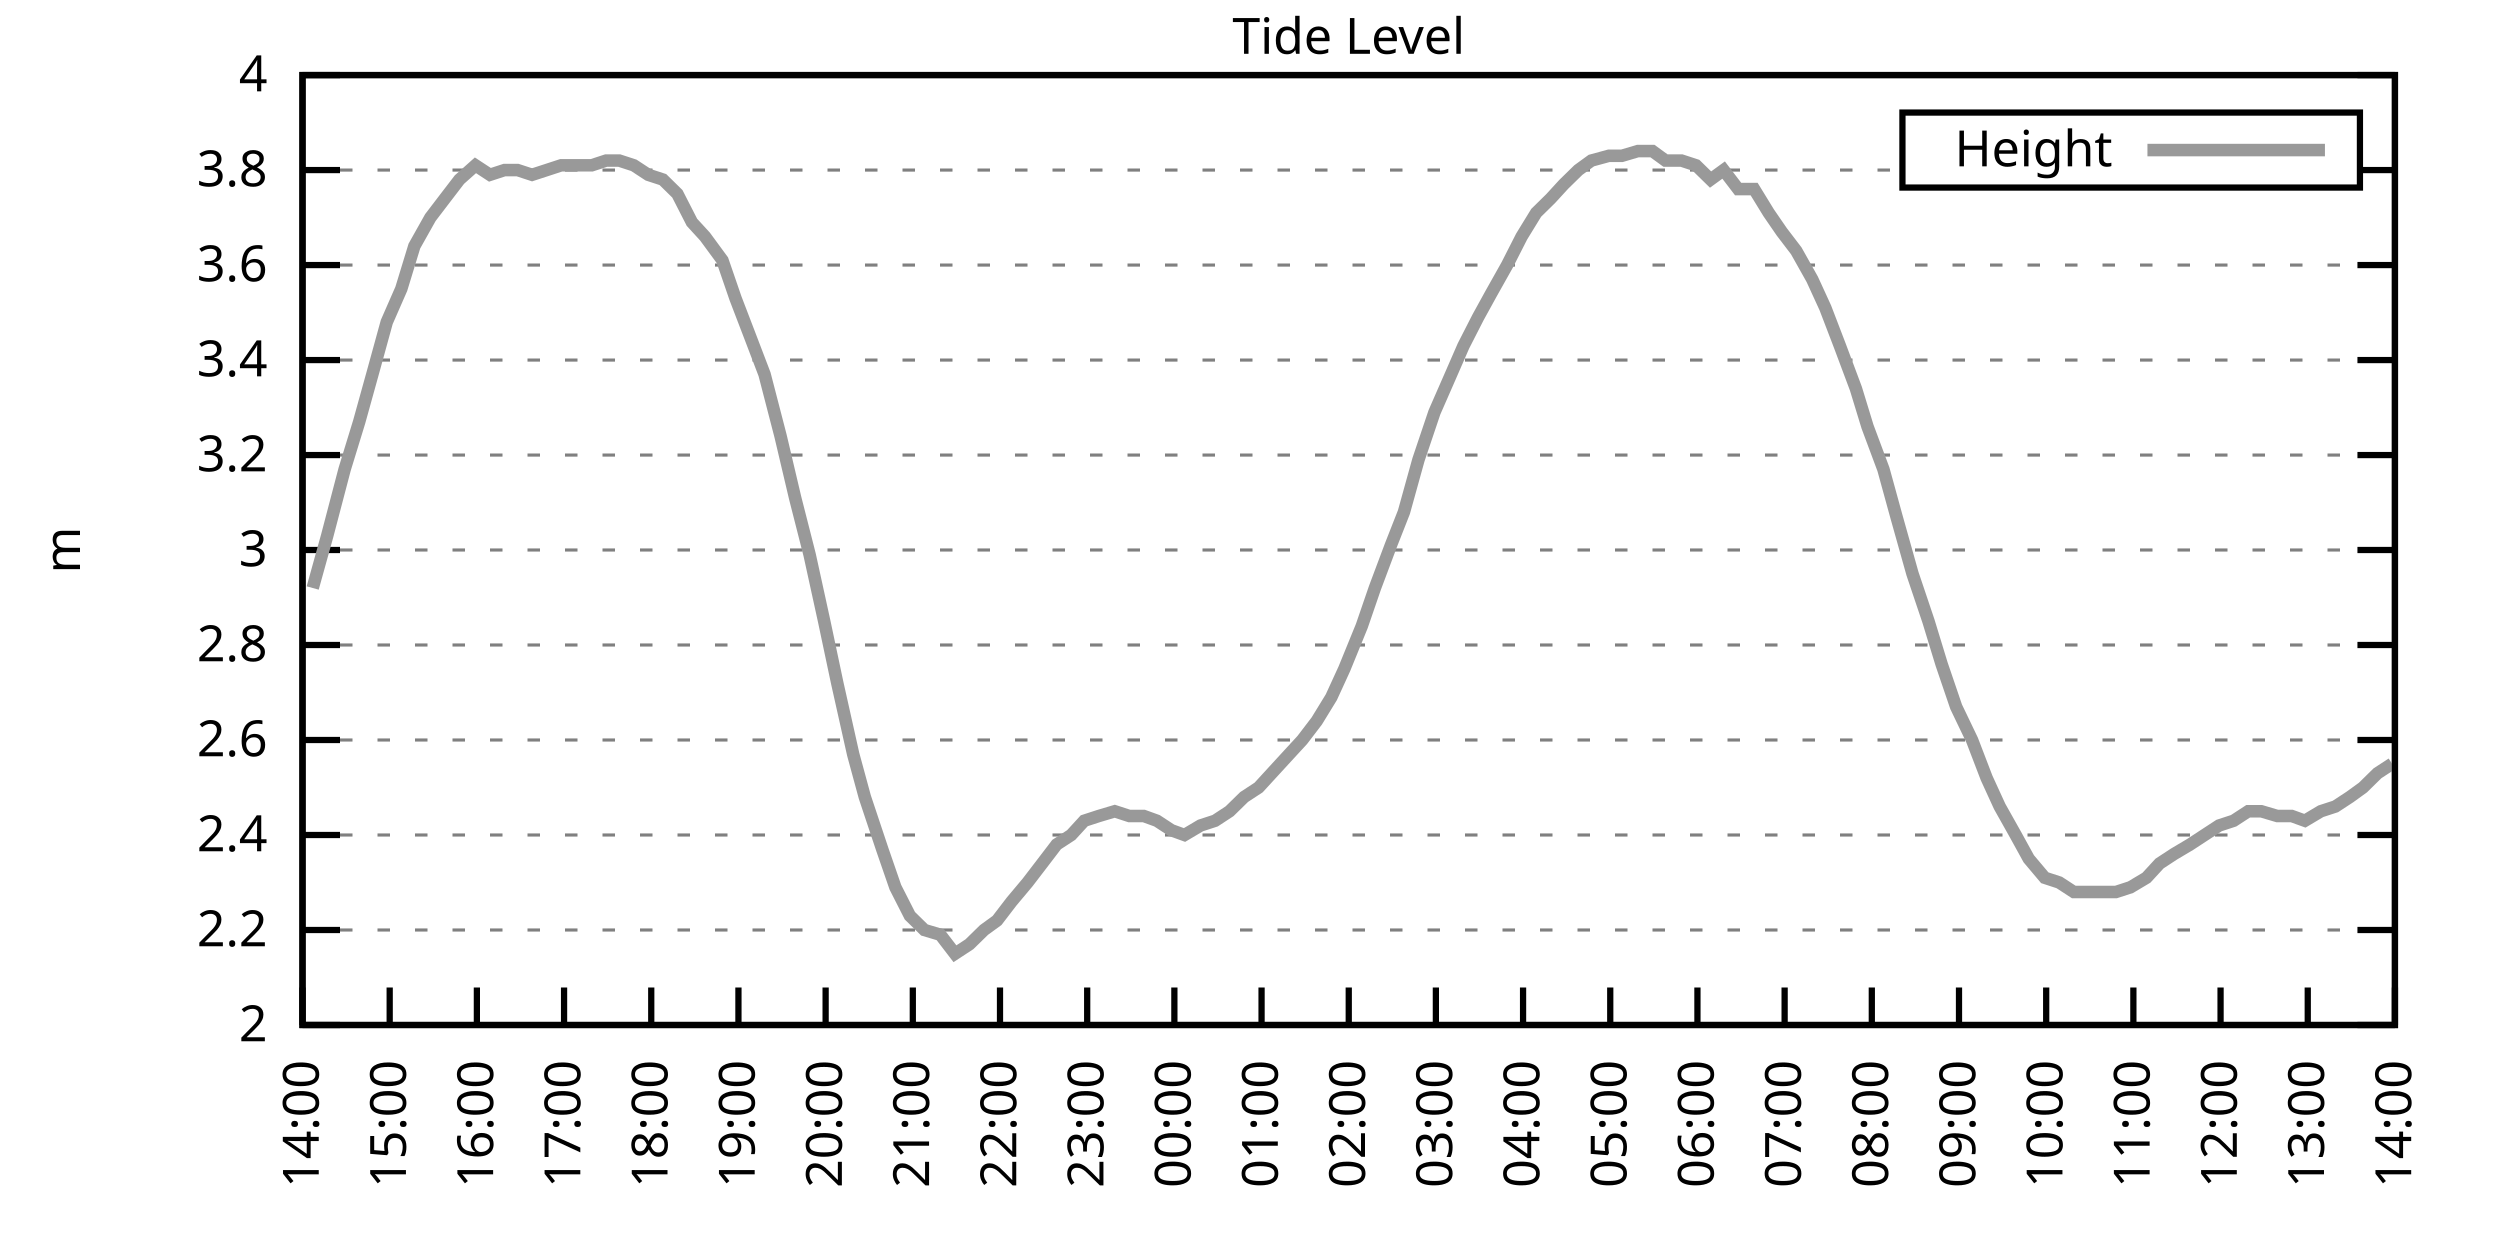
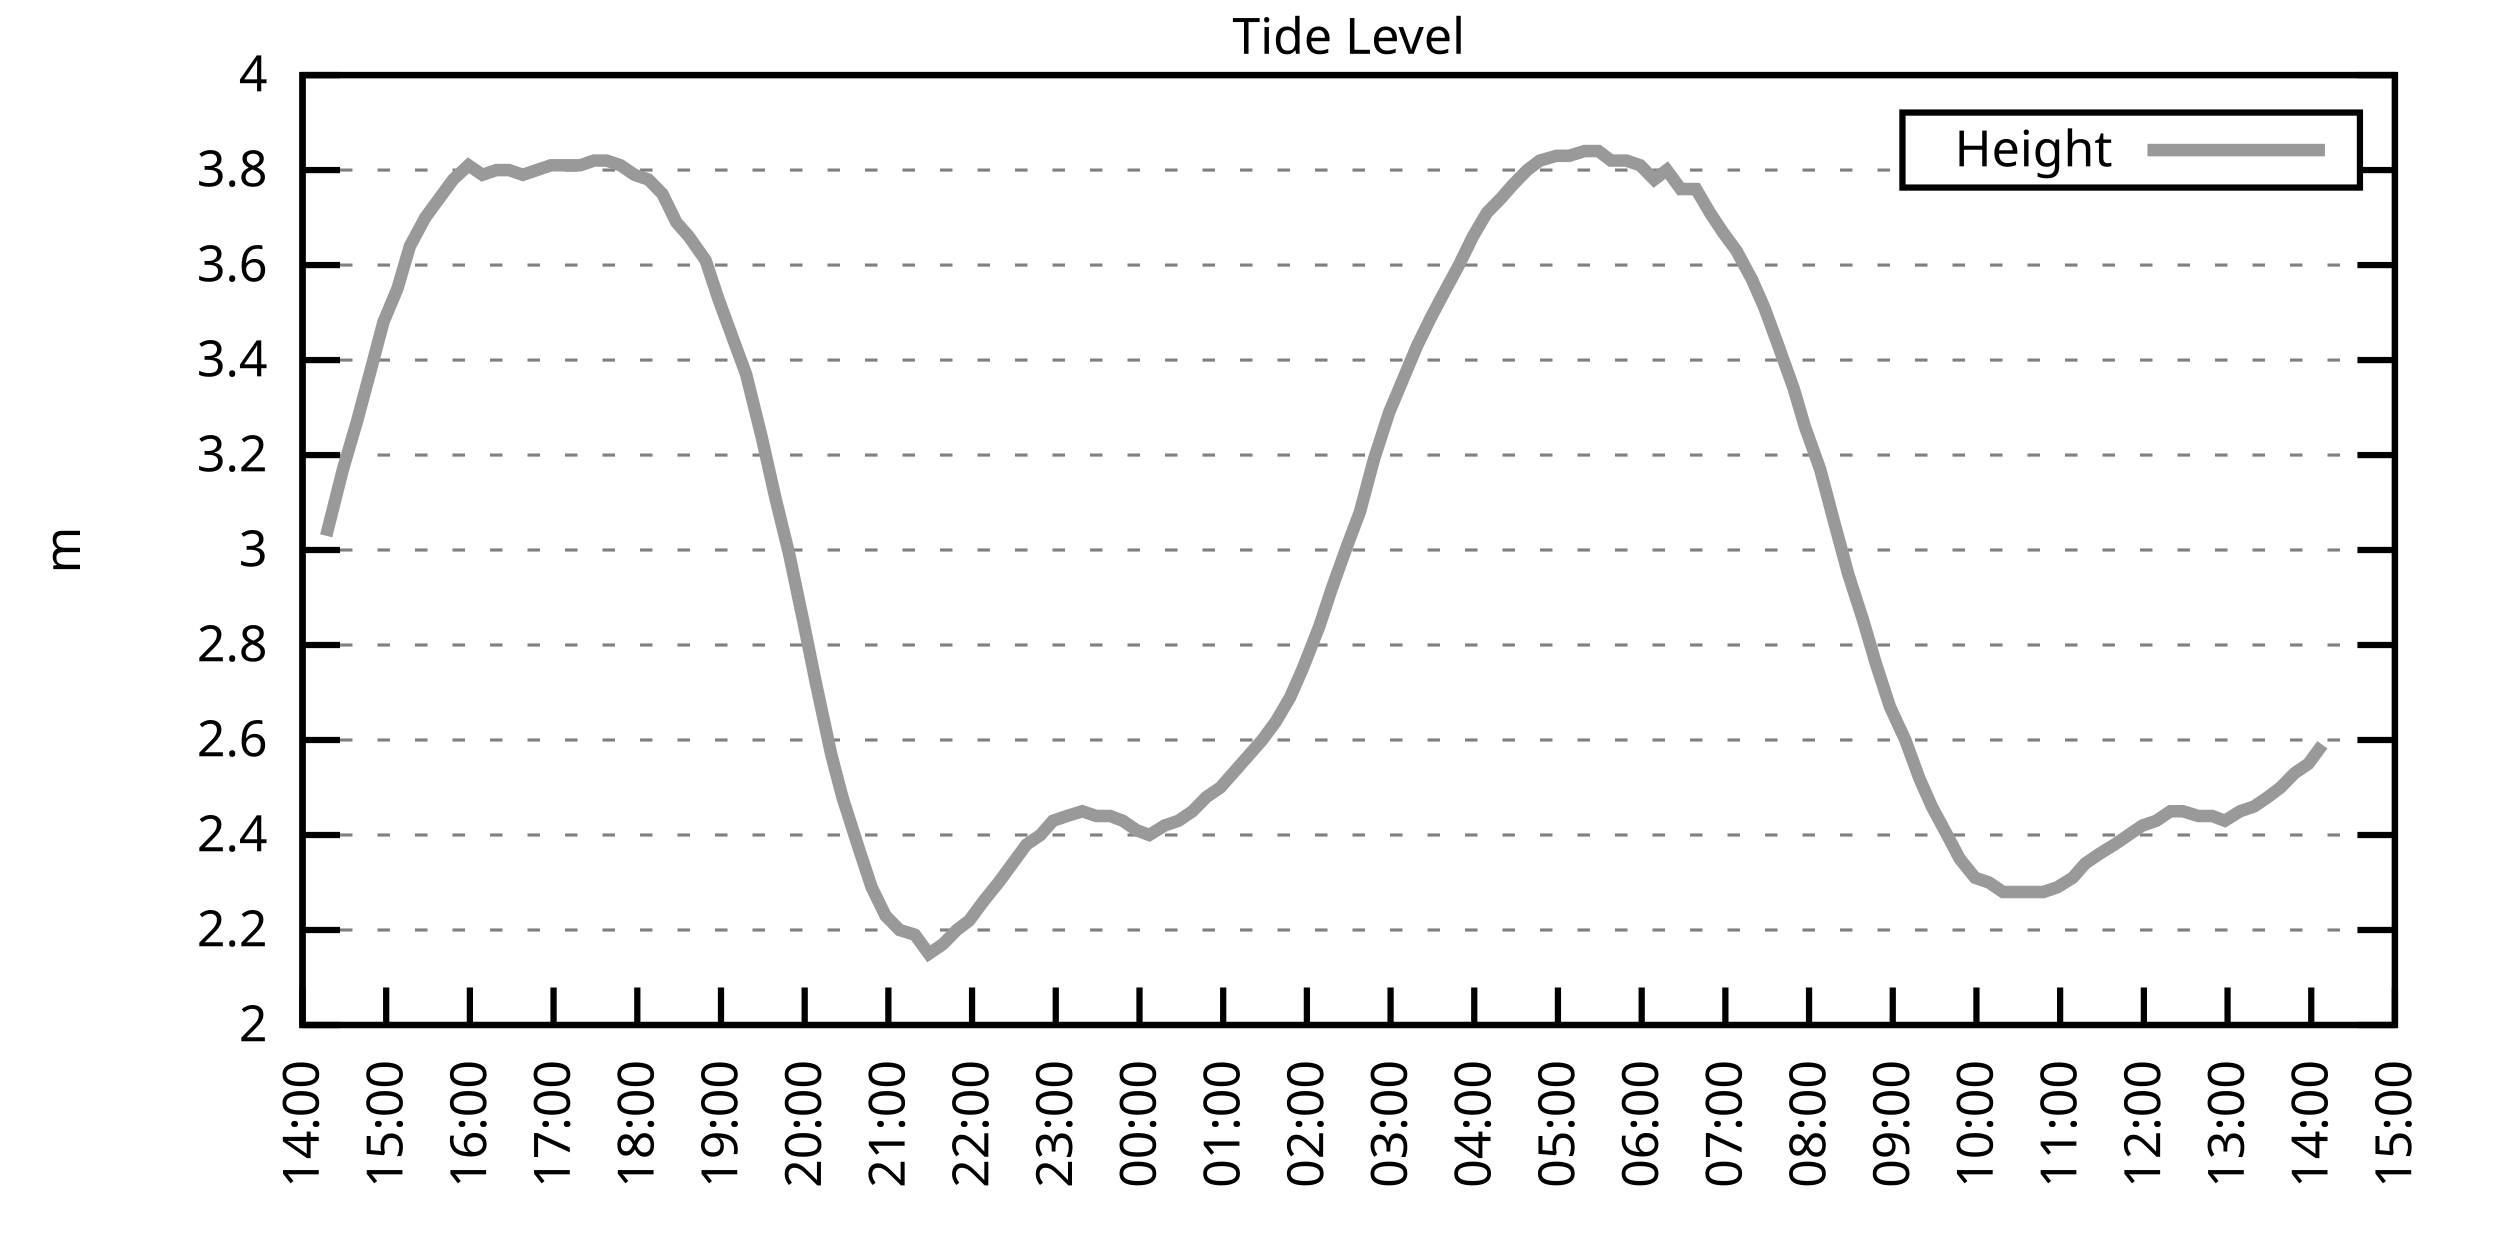
<svg xmlns="http://www.w3.org/2000/svg" xmlns:xlink="http://www.w3.org/1999/xlink" width="400" height="200" viewBox="0 0 400 200">
  <g id="gnuplot_canvas">
    <rect x="0" y="0" width="400" height="200" fill="none" />
    <defs>
      <circle id="gpDot" r="0.5" stroke-width="0.5" stroke="currentColor" />
      <path id="gpPt0" stroke-width="0.333" stroke="currentColor" d="M-1,0 h2 M0,-1 v2" />
      <path id="gpPt1" stroke-width="0.333" stroke="currentColor" d="M-1,-1 L1,1 M1,-1 L-1,1" />
      <path id="gpPt2" stroke-width="0.333" stroke="currentColor" d="M-1,0 L1,0 M0,-1 L0,1 M-1,-1 L1,1 M-1,1 L1,-1" />
      <rect id="gpPt3" stroke-width="0.333" stroke="currentColor" x="-1" y="-1" width="2" height="2" />
      <rect id="gpPt4" stroke-width="0.333" stroke="currentColor" fill="currentColor" x="-1" y="-1" width="2" height="2" />
      <circle id="gpPt5" stroke-width="0.333" stroke="currentColor" cx="0" cy="0" r="1" />
      <use xlink:href="#gpPt5" id="gpPt6" fill="currentColor" stroke="none" />
      <path id="gpPt7" stroke-width="0.333" stroke="currentColor" d="M0,-1.33 L-1.33,0.67 L1.33,0.67 z" />
      <use xlink:href="#gpPt7" id="gpPt8" fill="currentColor" stroke="none" />
      <use xlink:href="#gpPt7" id="gpPt9" stroke="currentColor" transform="rotate(180)" />
      <use xlink:href="#gpPt9" id="gpPt10" fill="currentColor" stroke="none" />
      <use xlink:href="#gpPt3" id="gpPt11" stroke="currentColor" transform="rotate(45)" />
      <use xlink:href="#gpPt11" id="gpPt12" fill="currentColor" stroke="none" />
      <path id="gpPt13" stroke-width="0.333" stroke="currentColor" d="M0,1.330 L1.265,0.411 L0.782,-1.067 L-0.782,-1.076 L-1.265,0.411 z" />
      <use xlink:href="#gpPt13" id="gpPt14" fill="currentColor" stroke="none" />
      <filter id="textbox" filterUnits="objectBoundingBox" x="0" y="0" height="1" width="1">
        <feFlood flood-color="white" flood-opacity="1" result="bgnd" />
        <feComposite in="SourceGraphic" in2="bgnd" operator="atop" />
      </filter>
      <filter id="greybox" filterUnits="objectBoundingBox" x="0" y="0" height="1" width="1">
        <feFlood flood-color="lightgrey" flood-opacity="1" result="grey" />
        <feComposite in="SourceGraphic" in2="grey" operator="atop" />
      </filter>
    </defs>
    <g fill="none" color="white" stroke="currentColor" stroke-width="1.00" stroke-linecap="butt" stroke-linejoin="miter">
</g>
    <g fill="none" color="black" stroke="currentColor" stroke-width="1.00" stroke-linecap="butt" stroke-linejoin="miter">
      <g stroke="none" shape-rendering="crispEdges">
        <polygon fill="rgb(255, 255, 255)" points="48.40,164.00 383.18,164.00 383.18,12.02 48.40,12.02 " />
      </g>
    </g>
    <g fill="none" color="black" stroke="currentColor" stroke-width="1.00" stroke-linecap="butt" stroke-linejoin="miter">
</g>
    <g fill="none" color="black" stroke="black" stroke-width="0.50" stroke-linecap="butt" stroke-linejoin="miter">
</g>
    <g fill="none" color="gray" stroke="currentColor" stroke-width="0.50" stroke-linecap="butt" stroke-linejoin="miter">
      <path stroke="gray" stroke-dasharray="2,4" class="gridline" d="M48.40,164.00 L383.19,164.00  " />
    </g>
    <g fill="none" color="gray" stroke="gray" stroke-width="1.00" stroke-linecap="butt" stroke-linejoin="miter">
</g>
    <g fill="none" color="black" stroke="currentColor" stroke-width="1.00" stroke-linecap="butt" stroke-linejoin="miter">
      <path stroke="black" d="M48.40,164.00 L54.40,164.00 M383.19,164.00 L377.19,164.00  " />
      <g transform="translate(42.80,166.60)" stroke="none" fill="black" font-family="Sans" font-size="8.00" text-anchor="end">
        <text>
          <tspan font-family="Sans"> 2</tspan>
        </text>
      </g>
    </g>
    <g fill="none" color="black" stroke="currentColor" stroke-width="1.00" stroke-linecap="butt" stroke-linejoin="miter">
</g>
    <g fill="none" color="black" stroke="black" stroke-width="0.50" stroke-linecap="butt" stroke-linejoin="miter">
</g>
    <g fill="none" color="gray" stroke="currentColor" stroke-width="0.50" stroke-linecap="butt" stroke-linejoin="miter">
      <path stroke="gray" stroke-dasharray="2,4" class="gridline" d="M48.40,148.80 L383.19,148.80  " />
    </g>
    <g fill="none" color="gray" stroke="gray" stroke-width="1.00" stroke-linecap="butt" stroke-linejoin="miter">
</g>
    <g fill="none" color="black" stroke="currentColor" stroke-width="1.00" stroke-linecap="butt" stroke-linejoin="miter">
      <path stroke="black" d="M48.40,148.80 L54.40,148.80 M383.19,148.80 L377.19,148.80  " />
      <g transform="translate(42.80,151.40)" stroke="none" fill="black" font-family="Sans" font-size="8.00" text-anchor="end">
        <text>
          <tspan font-family="Sans"> 2.2</tspan>
        </text>
      </g>
    </g>
    <g fill="none" color="black" stroke="currentColor" stroke-width="1.00" stroke-linecap="butt" stroke-linejoin="miter">
</g>
    <g fill="none" color="black" stroke="black" stroke-width="0.50" stroke-linecap="butt" stroke-linejoin="miter">
</g>
    <g fill="none" color="gray" stroke="currentColor" stroke-width="0.50" stroke-linecap="butt" stroke-linejoin="miter">
      <path stroke="gray" stroke-dasharray="2,4" class="gridline" d="M48.40,133.60 L383.19,133.60  " />
    </g>
    <g fill="none" color="gray" stroke="gray" stroke-width="1.00" stroke-linecap="butt" stroke-linejoin="miter">
</g>
    <g fill="none" color="black" stroke="currentColor" stroke-width="1.00" stroke-linecap="butt" stroke-linejoin="miter">
      <path stroke="black" d="M48.40,133.60 L54.40,133.60 M383.19,133.60 L377.19,133.60  " />
      <g transform="translate(42.80,136.20)" stroke="none" fill="black" font-family="Sans" font-size="8.00" text-anchor="end">
        <text>
          <tspan font-family="Sans"> 2.4</tspan>
        </text>
      </g>
    </g>
    <g fill="none" color="black" stroke="currentColor" stroke-width="1.00" stroke-linecap="butt" stroke-linejoin="miter">
</g>
    <g fill="none" color="black" stroke="black" stroke-width="0.50" stroke-linecap="butt" stroke-linejoin="miter">
</g>
    <g fill="none" color="gray" stroke="currentColor" stroke-width="0.50" stroke-linecap="butt" stroke-linejoin="miter">
      <path stroke="gray" stroke-dasharray="2,4" class="gridline" d="M48.40,118.40 L383.19,118.40  " />
    </g>
    <g fill="none" color="gray" stroke="gray" stroke-width="1.00" stroke-linecap="butt" stroke-linejoin="miter">
</g>
    <g fill="none" color="black" stroke="currentColor" stroke-width="1.00" stroke-linecap="butt" stroke-linejoin="miter">
      <path stroke="black" d="M48.40,118.40 L54.40,118.40 M383.19,118.40 L377.19,118.40  " />
      <g transform="translate(42.80,121.00)" stroke="none" fill="black" font-family="Sans" font-size="8.00" text-anchor="end">
        <text>
          <tspan font-family="Sans"> 2.6</tspan>
        </text>
      </g>
    </g>
    <g fill="none" color="black" stroke="currentColor" stroke-width="1.00" stroke-linecap="butt" stroke-linejoin="miter">
</g>
    <g fill="none" color="black" stroke="black" stroke-width="0.50" stroke-linecap="butt" stroke-linejoin="miter">
</g>
    <g fill="none" color="gray" stroke="currentColor" stroke-width="0.50" stroke-linecap="butt" stroke-linejoin="miter">
      <path stroke="gray" stroke-dasharray="2,4" class="gridline" d="M48.40,103.20 L383.19,103.20  " />
    </g>
    <g fill="none" color="gray" stroke="gray" stroke-width="1.00" stroke-linecap="butt" stroke-linejoin="miter">
</g>
    <g fill="none" color="black" stroke="currentColor" stroke-width="1.00" stroke-linecap="butt" stroke-linejoin="miter">
      <path stroke="black" d="M48.40,103.20 L54.40,103.20 M383.19,103.20 L377.19,103.20  " />
      <g transform="translate(42.80,105.80)" stroke="none" fill="black" font-family="Sans" font-size="8.00" text-anchor="end">
        <text>
          <tspan font-family="Sans"> 2.8</tspan>
        </text>
      </g>
    </g>
    <g fill="none" color="black" stroke="currentColor" stroke-width="1.00" stroke-linecap="butt" stroke-linejoin="miter">
</g>
    <g fill="none" color="black" stroke="black" stroke-width="0.50" stroke-linecap="butt" stroke-linejoin="miter">
</g>
    <g fill="none" color="gray" stroke="currentColor" stroke-width="0.50" stroke-linecap="butt" stroke-linejoin="miter">
      <path stroke="gray" stroke-dasharray="2,4" class="gridline" d="M48.40,88.00 L383.19,88.00  " />
    </g>
    <g fill="none" color="gray" stroke="gray" stroke-width="1.00" stroke-linecap="butt" stroke-linejoin="miter">
</g>
    <g fill="none" color="black" stroke="currentColor" stroke-width="1.00" stroke-linecap="butt" stroke-linejoin="miter">
      <path stroke="black" d="M48.40,88.00 L54.40,88.00 M383.19,88.00 L377.19,88.00  " />
      <g transform="translate(42.80,90.60)" stroke="none" fill="black" font-family="Sans" font-size="8.00" text-anchor="end">
        <text>
          <tspan font-family="Sans"> 3</tspan>
        </text>
      </g>
    </g>
    <g fill="none" color="black" stroke="currentColor" stroke-width="1.00" stroke-linecap="butt" stroke-linejoin="miter">
</g>
    <g fill="none" color="black" stroke="black" stroke-width="0.50" stroke-linecap="butt" stroke-linejoin="miter">
</g>
    <g fill="none" color="gray" stroke="currentColor" stroke-width="0.50" stroke-linecap="butt" stroke-linejoin="miter">
      <path stroke="gray" stroke-dasharray="2,4" class="gridline" d="M48.40,72.81 L383.19,72.81  " />
    </g>
    <g fill="none" color="gray" stroke="gray" stroke-width="1.00" stroke-linecap="butt" stroke-linejoin="miter">
</g>
    <g fill="none" color="black" stroke="currentColor" stroke-width="1.00" stroke-linecap="butt" stroke-linejoin="miter">
      <path stroke="black" d="M48.40,72.81 L54.40,72.81 M383.19,72.81 L377.19,72.81  " />
      <g transform="translate(42.80,75.41)" stroke="none" fill="black" font-family="Sans" font-size="8.00" text-anchor="end">
        <text>
          <tspan font-family="Sans"> 3.2</tspan>
        </text>
      </g>
    </g>
    <g fill="none" color="black" stroke="currentColor" stroke-width="1.00" stroke-linecap="butt" stroke-linejoin="miter">
</g>
    <g fill="none" color="black" stroke="black" stroke-width="0.50" stroke-linecap="butt" stroke-linejoin="miter">
</g>
    <g fill="none" color="gray" stroke="currentColor" stroke-width="0.50" stroke-linecap="butt" stroke-linejoin="miter">
      <path stroke="gray" stroke-dasharray="2,4" class="gridline" d="M48.40,57.61 L383.19,57.61  " />
    </g>
    <g fill="none" color="gray" stroke="gray" stroke-width="1.00" stroke-linecap="butt" stroke-linejoin="miter">
</g>
    <g fill="none" color="black" stroke="currentColor" stroke-width="1.00" stroke-linecap="butt" stroke-linejoin="miter">
      <path stroke="black" d="M48.40,57.61 L54.40,57.61 M383.19,57.61 L377.19,57.61  " />
      <g transform="translate(42.80,60.21)" stroke="none" fill="black" font-family="Sans" font-size="8.00" text-anchor="end">
        <text>
          <tspan font-family="Sans"> 3.4</tspan>
        </text>
      </g>
    </g>
    <g fill="none" color="black" stroke="currentColor" stroke-width="1.00" stroke-linecap="butt" stroke-linejoin="miter">
</g>
    <g fill="none" color="black" stroke="black" stroke-width="0.50" stroke-linecap="butt" stroke-linejoin="miter">
</g>
    <g fill="none" color="gray" stroke="currentColor" stroke-width="0.50" stroke-linecap="butt" stroke-linejoin="miter">
      <path stroke="gray" stroke-dasharray="2,4" class="gridline" d="M48.40,42.41 L383.19,42.41  " />
    </g>
    <g fill="none" color="gray" stroke="gray" stroke-width="1.00" stroke-linecap="butt" stroke-linejoin="miter">
</g>
    <g fill="none" color="black" stroke="currentColor" stroke-width="1.00" stroke-linecap="butt" stroke-linejoin="miter">
      <path stroke="black" d="M48.40,42.41 L54.40,42.41 M383.19,42.41 L377.19,42.41  " />
      <g transform="translate(42.80,45.01)" stroke="none" fill="black" font-family="Sans" font-size="8.00" text-anchor="end">
        <text>
          <tspan font-family="Sans"> 3.6</tspan>
        </text>
      </g>
    </g>
    <g fill="none" color="black" stroke="currentColor" stroke-width="1.00" stroke-linecap="butt" stroke-linejoin="miter">
</g>
    <g fill="none" color="black" stroke="black" stroke-width="0.50" stroke-linecap="butt" stroke-linejoin="miter">
</g>
    <g fill="none" color="gray" stroke="currentColor" stroke-width="0.50" stroke-linecap="butt" stroke-linejoin="miter">
      <path stroke="gray" stroke-dasharray="2,4" class="gridline" d="M48.40,27.21 L304.39,27.21 M377.59,27.21 L383.19,27.21  " />
    </g>
    <g fill="none" color="gray" stroke="gray" stroke-width="1.00" stroke-linecap="butt" stroke-linejoin="miter">
</g>
    <g fill="none" color="black" stroke="currentColor" stroke-width="1.00" stroke-linecap="butt" stroke-linejoin="miter">
      <path stroke="black" d="M48.40,27.21 L54.40,27.21 M383.19,27.21 L377.19,27.21  " />
      <g transform="translate(42.80,29.81)" stroke="none" fill="black" font-family="Sans" font-size="8.00" text-anchor="end">
        <text>
          <tspan font-family="Sans"> 3.8</tspan>
        </text>
      </g>
    </g>
    <g fill="none" color="black" stroke="currentColor" stroke-width="1.00" stroke-linecap="butt" stroke-linejoin="miter">
</g>
    <g fill="none" color="black" stroke="black" stroke-width="0.50" stroke-linecap="butt" stroke-linejoin="miter">
</g>
    <g fill="none" color="gray" stroke="currentColor" stroke-width="0.50" stroke-linecap="butt" stroke-linejoin="miter">
      <path stroke="gray" stroke-dasharray="2,4" class="gridline" d="M48.40,12.01 L383.19,12.01  " />
    </g>
    <g fill="none" color="gray" stroke="gray" stroke-width="1.00" stroke-linecap="butt" stroke-linejoin="miter">
</g>
    <g fill="none" color="black" stroke="currentColor" stroke-width="1.00" stroke-linecap="butt" stroke-linejoin="miter">
      <path stroke="black" d="M48.40,12.01 L54.40,12.01 M383.19,12.01 L377.19,12.01  " />
      <g transform="translate(42.80,14.61)" stroke="none" fill="black" font-family="Sans" font-size="8.00" text-anchor="end">
        <text>
          <tspan font-family="Sans"> 4</tspan>
        </text>
      </g>
    </g>
    <g fill="none" color="black" stroke="currentColor" stroke-width="1.00" stroke-linecap="butt" stroke-linejoin="miter">
      <path stroke="black" d="M48.40,164.00 L48.40,158.00  " />
      <g transform="translate(51.00,169.60) rotate(270.00)" stroke="none" fill="black" font-family="Sans" font-size="8.00" text-anchor="end">
        <text>
          <tspan font-family="Sans">14:00</tspan>
        </text>
      </g>
    </g>
    <g fill="none" color="black" stroke="currentColor" stroke-width="1.00" stroke-linecap="butt" stroke-linejoin="miter">
-       <path stroke="black" d="M62.35,164.00 L62.35,158.00  " />
-       <g transform="translate(64.95,169.60) rotate(270.00)" stroke="none" fill="black" font-family="Sans" font-size="8.00" text-anchor="end">
+       <path stroke="black" d="M61.79,164.00 L61.79,158.00  " />
+       <g transform="translate(64.39,169.60) rotate(270.00)" stroke="none" fill="black" font-family="Sans" font-size="8.00" text-anchor="end">
        <text>
          <tspan font-family="Sans">15:00</tspan>
        </text>
      </g>
    </g>
    <g fill="none" color="black" stroke="currentColor" stroke-width="1.00" stroke-linecap="butt" stroke-linejoin="miter">
-       <path stroke="black" d="M76.30,164.00 L76.30,158.00  " />
-       <g transform="translate(78.90,169.60) rotate(270.00)" stroke="none" fill="black" font-family="Sans" font-size="8.00" text-anchor="end">
+       <path stroke="black" d="M75.18,164.00 L75.18,158.00  " />
+       <g transform="translate(77.78,169.60) rotate(270.00)" stroke="none" fill="black" font-family="Sans" font-size="8.00" text-anchor="end">
        <text>
          <tspan font-family="Sans">16:00</tspan>
        </text>
      </g>
    </g>
    <g fill="none" color="black" stroke="currentColor" stroke-width="1.00" stroke-linecap="butt" stroke-linejoin="miter">
-       <path stroke="black" d="M90.25,164.00 L90.25,158.00  " />
-       <g transform="translate(92.85,169.60) rotate(270.00)" stroke="none" fill="black" font-family="Sans" font-size="8.00" text-anchor="end">
+       <path stroke="black" d="M88.57,164.00 L88.57,158.00  " />
+       <g transform="translate(91.17,169.60) rotate(270.00)" stroke="none" fill="black" font-family="Sans" font-size="8.00" text-anchor="end">
        <text>
          <tspan font-family="Sans">17:00</tspan>
        </text>
      </g>
    </g>
    <g fill="none" color="black" stroke="currentColor" stroke-width="1.00" stroke-linecap="butt" stroke-linejoin="miter">
-       <path stroke="black" d="M104.20,164.00 L104.20,158.00  " />
-       <g transform="translate(106.80,169.60) rotate(270.00)" stroke="none" fill="black" font-family="Sans" font-size="8.00" text-anchor="end">
+       <path stroke="black" d="M101.97,164.00 L101.97,158.00  " />
+       <g transform="translate(104.57,169.60) rotate(270.00)" stroke="none" fill="black" font-family="Sans" font-size="8.00" text-anchor="end">
        <text>
          <tspan font-family="Sans">18:00</tspan>
        </text>
      </g>
    </g>
    <g fill="none" color="black" stroke="currentColor" stroke-width="1.00" stroke-linecap="butt" stroke-linejoin="miter">
-       <path stroke="black" d="M118.15,164.00 L118.15,158.00  " />
-       <g transform="translate(120.75,169.60) rotate(270.00)" stroke="none" fill="black" font-family="Sans" font-size="8.00" text-anchor="end">
+       <path stroke="black" d="M115.36,164.00 L115.36,158.00  " />
+       <g transform="translate(117.96,169.60) rotate(270.00)" stroke="none" fill="black" font-family="Sans" font-size="8.00" text-anchor="end">
        <text>
          <tspan font-family="Sans">19:00</tspan>
        </text>
      </g>
    </g>
    <g fill="none" color="black" stroke="currentColor" stroke-width="1.00" stroke-linecap="butt" stroke-linejoin="miter">
-       <path stroke="black" d="M132.10,164.00 L132.10,158.00  " />
-       <g transform="translate(134.70,169.60) rotate(270.00)" stroke="none" fill="black" font-family="Sans" font-size="8.00" text-anchor="end">
+       <path stroke="black" d="M128.75,164.00 L128.75,158.00  " />
+       <g transform="translate(131.35,169.60) rotate(270.00)" stroke="none" fill="black" font-family="Sans" font-size="8.00" text-anchor="end">
        <text>
          <tspan font-family="Sans">20:00</tspan>
        </text>
      </g>
    </g>
    <g fill="none" color="black" stroke="currentColor" stroke-width="1.00" stroke-linecap="butt" stroke-linejoin="miter">
-       <path stroke="black" d="M146.05,164.00 L146.05,158.00  " />
-       <g transform="translate(148.65,169.60) rotate(270.00)" stroke="none" fill="black" font-family="Sans" font-size="8.00" text-anchor="end">
+       <path stroke="black" d="M142.14,164.00 L142.14,158.00  " />
+       <g transform="translate(144.74,169.60) rotate(270.00)" stroke="none" fill="black" font-family="Sans" font-size="8.00" text-anchor="end">
        <text>
          <tspan font-family="Sans">21:00</tspan>
        </text>
      </g>
    </g>
    <g fill="none" color="black" stroke="currentColor" stroke-width="1.00" stroke-linecap="butt" stroke-linejoin="miter">
-       <path stroke="black" d="M160.00,164.00 L160.00,158.00  " />
-       <g transform="translate(162.60,169.60) rotate(270.00)" stroke="none" fill="black" font-family="Sans" font-size="8.00" text-anchor="end">
+       <path stroke="black" d="M155.53,164.00 L155.53,158.00  " />
+       <g transform="translate(158.13,169.60) rotate(270.00)" stroke="none" fill="black" font-family="Sans" font-size="8.00" text-anchor="end">
        <text>
          <tspan font-family="Sans">22:00</tspan>
        </text>
      </g>
    </g>
    <g fill="none" color="black" stroke="currentColor" stroke-width="1.00" stroke-linecap="butt" stroke-linejoin="miter">
-       <path stroke="black" d="M173.95,164.00 L173.95,158.00  " />
-       <g transform="translate(176.55,169.60) rotate(270.00)" stroke="none" fill="black" font-family="Sans" font-size="8.00" text-anchor="end">
+       <path stroke="black" d="M168.92,164.00 L168.92,158.00  " />
+       <g transform="translate(171.52,169.60) rotate(270.00)" stroke="none" fill="black" font-family="Sans" font-size="8.00" text-anchor="end">
        <text>
          <tspan font-family="Sans">23:00</tspan>
        </text>
      </g>
    </g>
    <g fill="none" color="black" stroke="currentColor" stroke-width="1.00" stroke-linecap="butt" stroke-linejoin="miter">
-       <path stroke="black" d="M187.90,164.00 L187.90,158.00  " />
-       <g transform="translate(190.50,169.60) rotate(270.00)" stroke="none" fill="black" font-family="Sans" font-size="8.00" text-anchor="end">
+       <path stroke="black" d="M182.32,164.00 L182.32,158.00  " />
+       <g transform="translate(184.92,169.60) rotate(270.00)" stroke="none" fill="black" font-family="Sans" font-size="8.00" text-anchor="end">
        <text>
          <tspan font-family="Sans">00:00</tspan>
        </text>
      </g>
    </g>
    <g fill="none" color="black" stroke="currentColor" stroke-width="1.00" stroke-linecap="butt" stroke-linejoin="miter">
-       <path stroke="black" d="M201.85,164.00 L201.85,158.00  " />
-       <g transform="translate(204.45,169.60) rotate(270.00)" stroke="none" fill="black" font-family="Sans" font-size="8.00" text-anchor="end">
+       <path stroke="black" d="M195.71,164.00 L195.71,158.00  " />
+       <g transform="translate(198.31,169.60) rotate(270.00)" stroke="none" fill="black" font-family="Sans" font-size="8.00" text-anchor="end">
        <text>
          <tspan font-family="Sans">01:00</tspan>
        </text>
      </g>
    </g>
    <g fill="none" color="black" stroke="currentColor" stroke-width="1.00" stroke-linecap="butt" stroke-linejoin="miter">
-       <path stroke="black" d="M215.80,164.00 L215.80,158.00  " />
-       <g transform="translate(218.40,169.60) rotate(270.00)" stroke="none" fill="black" font-family="Sans" font-size="8.00" text-anchor="end">
+       <path stroke="black" d="M209.10,164.00 L209.10,158.00  " />
+       <g transform="translate(211.70,169.60) rotate(270.00)" stroke="none" fill="black" font-family="Sans" font-size="8.00" text-anchor="end">
        <text>
          <tspan font-family="Sans">02:00</tspan>
        </text>
      </g>
    </g>
    <g fill="none" color="black" stroke="currentColor" stroke-width="1.00" stroke-linecap="butt" stroke-linejoin="miter">
-       <path stroke="black" d="M229.74,164.00 L229.74,158.00  " />
-       <g transform="translate(232.34,169.60) rotate(270.00)" stroke="none" fill="black" font-family="Sans" font-size="8.00" text-anchor="end">
+       <path stroke="black" d="M222.49,164.00 L222.49,158.00  " />
+       <g transform="translate(225.09,169.60) rotate(270.00)" stroke="none" fill="black" font-family="Sans" font-size="8.00" text-anchor="end">
        <text>
          <tspan font-family="Sans">03:00</tspan>
        </text>
      </g>
    </g>
    <g fill="none" color="black" stroke="currentColor" stroke-width="1.00" stroke-linecap="butt" stroke-linejoin="miter">
-       <path stroke="black" d="M243.69,164.00 L243.69,158.00  " />
-       <g transform="translate(246.29,169.60) rotate(270.00)" stroke="none" fill="black" font-family="Sans" font-size="8.00" text-anchor="end">
+       <path stroke="black" d="M235.88,164.00 L235.88,158.00  " />
+       <g transform="translate(238.48,169.60) rotate(270.00)" stroke="none" fill="black" font-family="Sans" font-size="8.00" text-anchor="end">
        <text>
          <tspan font-family="Sans">04:00</tspan>
        </text>
      </g>
    </g>
    <g fill="none" color="black" stroke="currentColor" stroke-width="1.00" stroke-linecap="butt" stroke-linejoin="miter">
-       <path stroke="black" d="M257.64,164.00 L257.64,158.00  " />
-       <g transform="translate(260.24,169.60) rotate(270.00)" stroke="none" fill="black" font-family="Sans" font-size="8.00" text-anchor="end">
+       <path stroke="black" d="M249.27,164.00 L249.27,158.00  " />
+       <g transform="translate(251.87,169.60) rotate(270.00)" stroke="none" fill="black" font-family="Sans" font-size="8.00" text-anchor="end">
        <text>
          <tspan font-family="Sans">05:00</tspan>
        </text>
      </g>
    </g>
    <g fill="none" color="black" stroke="currentColor" stroke-width="1.00" stroke-linecap="butt" stroke-linejoin="miter">
-       <path stroke="black" d="M271.59,164.00 L271.59,158.00  " />
-       <g transform="translate(274.19,169.60) rotate(270.00)" stroke="none" fill="black" font-family="Sans" font-size="8.00" text-anchor="end">
+       <path stroke="black" d="M262.67,164.00 L262.67,158.00  " />
+       <g transform="translate(265.27,169.60) rotate(270.00)" stroke="none" fill="black" font-family="Sans" font-size="8.00" text-anchor="end">
        <text>
          <tspan font-family="Sans">06:00</tspan>
        </text>
      </g>
    </g>
    <g fill="none" color="black" stroke="currentColor" stroke-width="1.00" stroke-linecap="butt" stroke-linejoin="miter">
-       <path stroke="black" d="M285.54,164.00 L285.54,158.00  " />
-       <g transform="translate(288.14,169.60) rotate(270.00)" stroke="none" fill="black" font-family="Sans" font-size="8.00" text-anchor="end">
+       <path stroke="black" d="M276.06,164.00 L276.06,158.00  " />
+       <g transform="translate(278.66,169.60) rotate(270.00)" stroke="none" fill="black" font-family="Sans" font-size="8.00" text-anchor="end">
        <text>
          <tspan font-family="Sans">07:00</tspan>
        </text>
      </g>
    </g>
    <g fill="none" color="black" stroke="currentColor" stroke-width="1.00" stroke-linecap="butt" stroke-linejoin="miter">
-       <path stroke="black" d="M299.49,164.00 L299.49,158.00  " />
-       <g transform="translate(302.09,169.60) rotate(270.00)" stroke="none" fill="black" font-family="Sans" font-size="8.00" text-anchor="end">
+       <path stroke="black" d="M289.45,164.00 L289.45,158.00  " />
+       <g transform="translate(292.05,169.60) rotate(270.00)" stroke="none" fill="black" font-family="Sans" font-size="8.00" text-anchor="end">
        <text>
          <tspan font-family="Sans">08:00</tspan>
        </text>
      </g>
    </g>
    <g fill="none" color="black" stroke="currentColor" stroke-width="1.00" stroke-linecap="butt" stroke-linejoin="miter">
-       <path stroke="black" d="M313.44,164.00 L313.44,158.00  " />
-       <g transform="translate(316.04,169.60) rotate(270.00)" stroke="none" fill="black" font-family="Sans" font-size="8.00" text-anchor="end">
+       <path stroke="black" d="M302.84,164.00 L302.84,158.00  " />
+       <g transform="translate(305.44,169.60) rotate(270.00)" stroke="none" fill="black" font-family="Sans" font-size="8.00" text-anchor="end">
        <text>
          <tspan font-family="Sans">09:00</tspan>
        </text>
      </g>
    </g>
    <g fill="none" color="black" stroke="currentColor" stroke-width="1.00" stroke-linecap="butt" stroke-linejoin="miter">
-       <path stroke="black" d="M327.39,164.00 L327.39,158.00  " />
-       <g transform="translate(329.99,169.60) rotate(270.00)" stroke="none" fill="black" font-family="Sans" font-size="8.00" text-anchor="end">
+       <path stroke="black" d="M316.23,164.00 L316.23,158.00  " />
+       <g transform="translate(318.83,169.60) rotate(270.00)" stroke="none" fill="black" font-family="Sans" font-size="8.00" text-anchor="end">
        <text>
          <tspan font-family="Sans">10:00</tspan>
        </text>
      </g>
    </g>
    <g fill="none" color="black" stroke="currentColor" stroke-width="1.00" stroke-linecap="butt" stroke-linejoin="miter">
-       <path stroke="black" d="M341.34,164.00 L341.34,158.00  " />
-       <g transform="translate(343.94,169.60) rotate(270.00)" stroke="none" fill="black" font-family="Sans" font-size="8.00" text-anchor="end">
+       <path stroke="black" d="M329.62,164.00 L329.62,158.00  " />
+       <g transform="translate(332.22,169.60) rotate(270.00)" stroke="none" fill="black" font-family="Sans" font-size="8.00" text-anchor="end">
        <text>
          <tspan font-family="Sans">11:00</tspan>
        </text>
      </g>
    </g>
    <g fill="none" color="black" stroke="currentColor" stroke-width="1.00" stroke-linecap="butt" stroke-linejoin="miter">
-       <path stroke="black" d="M355.29,164.00 L355.29,158.00  " />
-       <g transform="translate(357.89,169.60) rotate(270.00)" stroke="none" fill="black" font-family="Sans" font-size="8.00" text-anchor="end">
+       <path stroke="black" d="M343.02,164.00 L343.02,158.00  " />
+       <g transform="translate(345.62,169.60) rotate(270.00)" stroke="none" fill="black" font-family="Sans" font-size="8.00" text-anchor="end">
        <text>
          <tspan font-family="Sans">12:00</tspan>
        </text>
      </g>
    </g>
    <g fill="none" color="black" stroke="currentColor" stroke-width="1.00" stroke-linecap="butt" stroke-linejoin="miter">
-       <path stroke="black" d="M369.24,164.00 L369.24,158.00  " />
-       <g transform="translate(371.84,169.60) rotate(270.00)" stroke="none" fill="black" font-family="Sans" font-size="8.00" text-anchor="end">
+       <path stroke="black" d="M356.41,164.00 L356.41,158.00  " />
+       <g transform="translate(359.01,169.60) rotate(270.00)" stroke="none" fill="black" font-family="Sans" font-size="8.00" text-anchor="end">
        <text>
          <tspan font-family="Sans">13:00</tspan>
+         </text>
+       </g>
+     </g>
+     <g fill="none" color="black" stroke="currentColor" stroke-width="1.00" stroke-linecap="butt" stroke-linejoin="miter">
+       <path stroke="black" d="M369.80,164.00 L369.80,158.00  " />
+       <g transform="translate(372.40,169.60) rotate(270.00)" stroke="none" fill="black" font-family="Sans" font-size="8.00" text-anchor="end">
+         <text>
+           <tspan font-family="Sans">14:00</tspan>
        </text>
      </g>
    </g>
    <g fill="none" color="black" stroke="currentColor" stroke-width="1.00" stroke-linecap="butt" stroke-linejoin="miter">
      <path stroke="black" d="M383.19,164.00 L383.19,158.00  " />
      <g transform="translate(385.79,169.60) rotate(270.00)" stroke="none" fill="black" font-family="Sans" font-size="8.00" text-anchor="end">
        <text>
-           <tspan font-family="Sans">14:00</tspan>
+           <tspan font-family="Sans">15:00</tspan>
        </text>
      </g>
    </g>
    <g fill="none" color="black" stroke="currentColor" stroke-width="1.00" stroke-linecap="butt" stroke-linejoin="miter">
</g>
    <g fill="none" color="black" stroke="currentColor" stroke-width="1.00" stroke-linecap="butt" stroke-linejoin="miter">
      <path stroke="black" d="M48.40,12.01 L48.40,164.00 L383.19,164.00 L383.19,12.01 L48.40,12.01 Z  " />
    </g>
    <g fill="none" color="black" stroke="currentColor" stroke-width="1.00" stroke-linecap="butt" stroke-linejoin="miter">
</g>
    <g fill="none" color="black" stroke="currentColor" stroke-width="1.00" stroke-linecap="butt" stroke-linejoin="miter">
      <path stroke="black" d="M304.39,30.01 L304.39,18.01 L377.59,18.01 L377.59,30.01 L304.39,30.01 Z  " />
    </g>
    <g id="Tide_level_plot_1">
      <g fill="none" color="white" stroke="black" stroke-width="2.00" stroke-linecap="butt" stroke-linejoin="miter">
</g>
      <g fill="none" color="black" stroke="currentColor" stroke-width="2.00" stroke-linecap="butt" stroke-linejoin="miter">
        <g transform="translate(337.99,26.61)" stroke="none" fill="black" font-family="Sans" font-size="8.00" text-anchor="end">
          <text>
            <tspan font-family="Sans">Height</tspan>
          </text>
        </g>
      </g>
      <g fill="none" color="black" stroke="currentColor" stroke-width="2.00" stroke-linecap="butt" stroke-linejoin="miter">
-         <path stroke="rgb(153, 153, 153)" d="M343.59,24.01 L371.99,24.01 M50.03,94.08 L52.35,85.73 L55.14,75.09 L57.47,67.49 L59.79,59.13 L61.88,51.53   L64.21,46.21 L66.30,39.37 L68.86,34.81 L71.18,31.77 L73.51,28.73 L76.07,26.45 L78.39,27.97 L80.72,27.21   L82.81,27.21 L85.13,27.97 L87.46,27.21 L89.78,26.45 L92.34,26.45 L94.67,26.45 L96.99,25.69 L99.08,25.69   L101.41,26.45 L103.73,27.97 L106.06,28.73 L108.38,31.01 L110.71,35.57 L112.80,37.85 L115.59,41.65 L117.68,47.73   L120.01,53.81 L122.33,59.89 L124.89,69.77 L127.22,79.65 L129.54,88.76 L131.87,99.40 L133.96,109.28 L136.51,120.68   L138.37,127.52 L141.16,135.88 L143.26,141.96 L145.58,146.52 L147.91,148.80 L150.46,149.56 L152.79,152.60 L155.11,151.08   L157.44,148.80 L159.53,147.28 L161.86,144.24 L164.41,141.20 L166.74,138.16 L169.06,135.12 L171.39,133.60 L173.48,131.32   L175.81,130.56 L178.36,129.80 L180.69,130.56 L183.01,130.56 L185.11,131.32 L187.43,132.84 L189.52,133.60 L192.08,132.08   L194.41,131.32 L196.73,129.80 L199.06,127.52 L201.38,126.00 L203.47,123.72 L206.26,120.68 L208.36,118.40 L210.68,115.36   L213.01,111.56 L215.10,107.00 L217.89,100.16 L219.98,94.08 L222.54,87.25 L224.63,81.93 L226.95,73.57 L229.51,65.97   L231.84,60.65 L234.16,55.33 L236.49,50.77 L238.58,46.97 L241.14,42.41 L243.46,37.85 L245.79,34.05 L248.11,31.77   L250.20,29.49 L252.53,27.21 L254.62,25.69 L257.41,24.93 L259.50,24.93 L262.06,24.17 L264.39,24.17 L266.48,25.69   L269.04,25.69 L271.36,26.45 L273.69,28.73 L275.78,27.21 L278.10,30.25 L280.66,30.25 L282.99,34.05 L285.08,37.09   L287.40,40.13 L289.96,44.69 L292.05,49.25 L294.38,55.33 L296.94,62.17 L298.80,68.25 L301.35,75.09 L303.44,82.69   L306.00,91.80 L308.56,99.40 L310.65,106.24 L312.98,113.08 L315.53,118.40 L317.86,124.48 L319.95,129.04 L322.51,133.60   L324.60,137.40 L327.16,140.44 L329.48,141.20 L331.81,142.72 L333.90,142.72 L336.46,142.72 L338.55,142.72 L340.88,141.96   L343.43,140.44 L345.53,138.16 L347.85,136.64 L350.41,135.12 L352.73,133.60 L355.06,132.08 L357.38,131.32 L359.71,129.80   L361.80,129.80 L364.36,130.56 L366.68,130.56 L368.78,131.32 L371.33,129.80 L373.66,129.04 L375.98,127.52 L378.08,126.00   L380.40,123.72 L382.73,122.20  " />
+         <path stroke="rgb(153, 153, 153)" d="M343.59,24.01 L371.99,24.01 M52.19,85.73 L54.87,75.09 L57.10,67.49 L59.34,59.13 L61.35,51.53 L63.58,46.21   L65.59,39.37 L68.04,34.81 L70.27,31.77 L72.50,28.73 L74.96,26.45 L77.19,27.97 L79.42,27.21 L81.43,27.21   L83.66,27.97 L85.90,27.21 L88.13,26.45 L90.58,26.45 L92.82,26.45 L95.05,25.69 L97.06,25.69 L99.29,26.45   L101.52,27.97 L103.75,28.73 L105.98,31.01 L108.22,35.57 L110.22,37.85 L112.90,41.65 L114.91,47.73 L117.14,53.81   L119.38,59.89 L121.83,69.77 L124.06,79.65 L126.29,88.76 L128.53,99.40 L130.54,109.28 L132.99,120.68 L134.78,127.52   L137.45,135.88 L139.46,141.96 L141.69,146.52 L143.93,148.80 L146.38,149.56 L148.61,152.60 L150.85,151.08 L153.08,148.80   L155.09,147.28 L157.32,144.24 L159.77,141.20 L162.01,138.16 L164.24,135.12 L166.47,133.60 L168.48,131.32 L170.71,130.56   L173.17,129.80 L175.40,130.56 L177.63,130.56 L179.64,131.32 L181.87,132.84 L183.88,133.60 L186.33,132.08 L188.57,131.32   L190.80,129.80 L193.03,127.52 L195.26,126.00 L197.27,123.72 L199.95,120.68 L201.96,118.40 L204.19,115.36 L206.42,111.56   L208.43,107.00 L211.11,100.16 L213.12,94.08 L215.57,87.25 L217.58,81.93 L219.81,73.57 L222.27,65.97 L224.50,60.65   L226.73,55.33 L228.96,50.77 L230.97,46.97 L233.43,42.41 L235.66,37.85 L237.89,34.05 L240.12,31.77 L242.13,29.49   L244.36,27.21 L246.37,25.69 L249.05,24.93 L251.06,24.93 L253.51,24.17 L255.75,24.17 L257.76,25.69 L260.21,25.69   L262.44,26.45 L264.67,28.73 L266.68,27.21 L268.92,30.25 L271.37,30.25 L273.60,34.05 L275.61,37.09 L277.84,40.13   L280.30,44.69 L282.31,49.25 L284.54,55.33 L286.99,62.17 L288.78,68.25 L291.23,75.09 L293.24,82.69 L295.70,91.80   L298.15,99.40 L300.16,106.24 L302.39,113.08 L304.85,118.40 L307.08,124.48 L309.09,129.04 L311.54,133.60 L313.55,137.40   L316.01,140.44 L318.24,141.20 L320.47,142.72 L322.48,142.72 L324.94,142.72 L326.95,142.72 L329.18,141.96 L331.63,140.44   L333.64,138.16 L335.87,136.64 L338.33,135.12 L340.56,133.60 L342.79,132.08 L345.02,131.32 L347.26,129.80 L349.26,129.80   L351.72,130.56 L353.95,130.56 L355.96,131.32 L358.42,129.80 L360.65,129.04 L362.88,127.52 L364.89,126.00 L367.12,123.72   L369.35,122.20 L371.58,119.16  " />
      </g>
    </g>
    <g fill="none" color="black" stroke="currentColor" stroke-width="2.00" stroke-linecap="butt" stroke-linejoin="miter">
</g>
    <g fill="none" color="black" stroke="black" stroke-width="1.00" stroke-linecap="butt" stroke-linejoin="miter">
</g>
    <g fill="none" color="black" stroke="currentColor" stroke-width="1.00" stroke-linecap="butt" stroke-linejoin="miter">
      <path stroke="black" d="M48.40,12.01 L48.40,164.00 L383.19,164.00 L383.19,12.01 L48.40,12.01 Z  " />
      <g transform="translate(12.80,88.01) rotate(270.00)" stroke="none" fill="black" font-family="Sans" font-size="8.00" text-anchor="middle">
        <text>
          <tspan font-family="Sans">m</tspan>
        </text>
      </g>
    </g>
    <g fill="none" color="black" stroke="currentColor" stroke-width="1.00" stroke-linecap="butt" stroke-linejoin="miter">
</g>
    <g fill="none" color="black" stroke="currentColor" stroke-width="1.00" stroke-linecap="butt" stroke-linejoin="miter">
      <g transform="translate(215.79,8.61)" stroke="none" fill="black" font-family="Sans" font-size="8.00" text-anchor="middle">
        <text>
          <tspan font-family="Sans">Tide Level</tspan>
        </text>
      </g>
    </g>
    <g fill="none" color="black" stroke="currentColor" stroke-width="1.00" stroke-linecap="butt" stroke-linejoin="miter">
</g>
  </g>
</svg>
